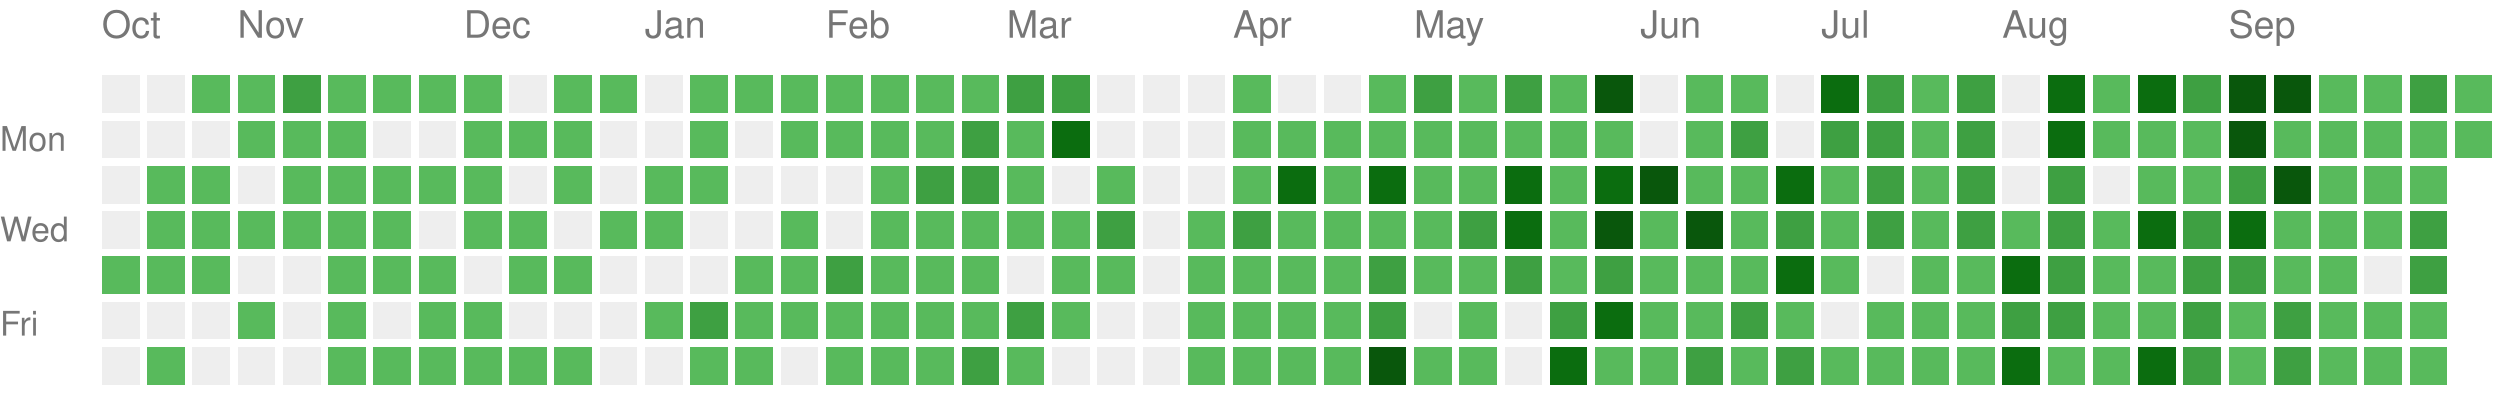
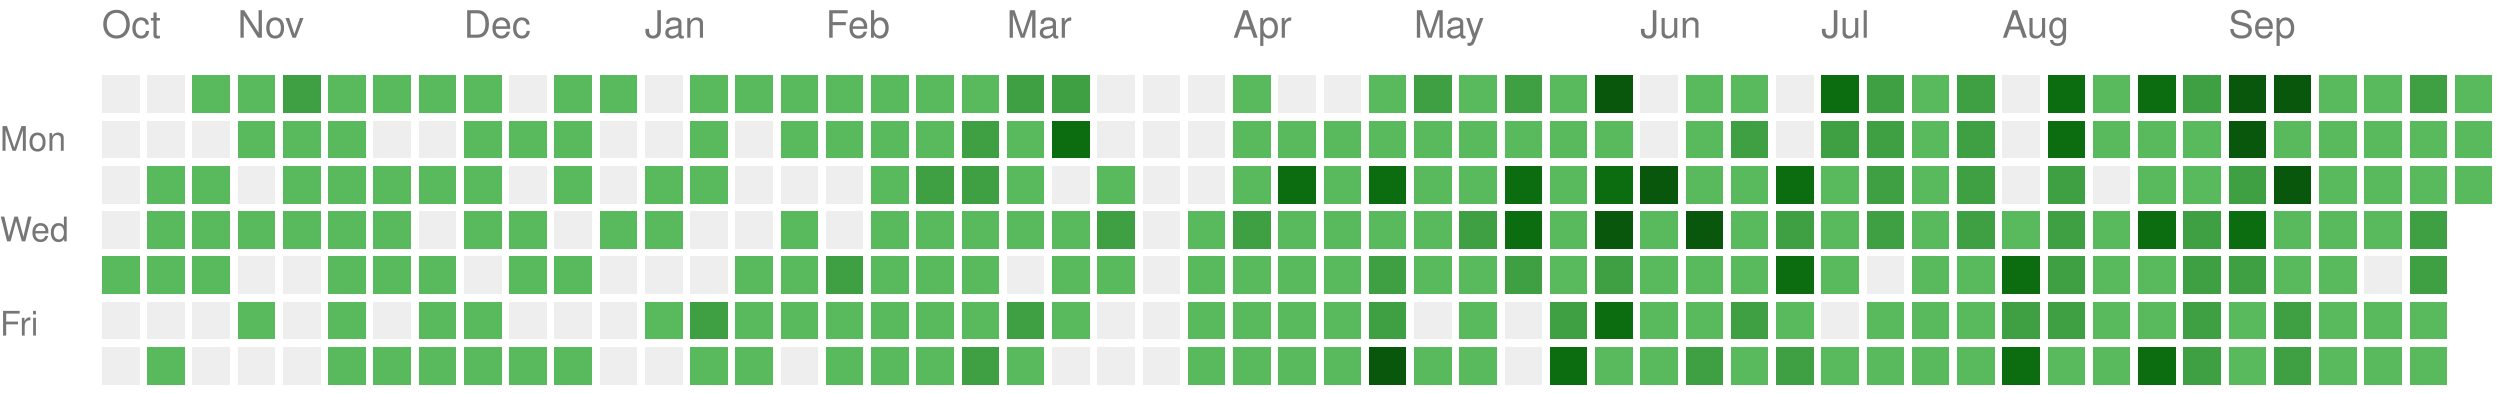
<svg xmlns="http://www.w3.org/2000/svg" version="1.1" width="663" height="104">
  <rect style="fill:#EEEEEE;shape-rendering:crispedges;" data-score="0" data-date="2025-10-12" x="27" y="20" width="10" height="10" />
  <rect style="fill:#EEEEEE;shape-rendering:crispedges;" data-score="0" data-date="2025-10-19" x="39" y="20" width="10" height="10" />
  <rect style="fill:#58ba5c;shape-rendering:crispedges;" data-score="1" data-date="2025-10-26" x="51" y="20" width="10" height="10" />
  <rect style="fill:#58ba5c;shape-rendering:crispedges;" data-score="1" data-date="2025-11-02" x="63" y="20" width="10" height="10" />
  <rect style="fill:#3ea042;shape-rendering:crispedges;" data-score="2" data-date="2025-11-09" x="75" y="20" width="10" height="10" />
  <rect style="fill:#58ba5c;shape-rendering:crispedges;" data-score="1" data-date="2025-11-16" x="87" y="20" width="10" height="10" />
  <rect style="fill:#58ba5c;shape-rendering:crispedges;" data-score="1" data-date="2025-11-23" x="99" y="20" width="10" height="10" />
  <rect style="fill:#58ba5c;shape-rendering:crispedges;" data-score="1" data-date="2025-11-30" x="111" y="20" width="10" height="10" />
  <rect style="fill:#58ba5c;shape-rendering:crispedges;" data-score="1" data-date="2025-12-07" x="123" y="20" width="10" height="10" />
  <rect style="fill:#EEEEEE;shape-rendering:crispedges;" data-score="0" data-date="2025-12-14" x="135" y="20" width="10" height="10" />
  <rect style="fill:#58ba5c;shape-rendering:crispedges;" data-score="1" data-date="2025-12-21" x="147" y="20" width="10" height="10" />
  <rect style="fill:#58ba5c;shape-rendering:crispedges;" data-score="1" data-date="2025-12-28" x="159" y="20" width="10" height="10" />
  <rect style="fill:#EEEEEE;shape-rendering:crispedges;" data-score="0" data-date="2026-01-04" x="171" y="20" width="10" height="10" />
  <rect style="fill:#58ba5c;shape-rendering:crispedges;" data-score="1" data-date="2026-01-11" x="183" y="20" width="10" height="10" />
  <rect style="fill:#58ba5c;shape-rendering:crispedges;" data-score="1" data-date="2026-01-18" x="195" y="20" width="10" height="10" />
  <rect style="fill:#58ba5c;shape-rendering:crispedges;" data-score="1" data-date="2026-01-25" x="207" y="20" width="10" height="10" />
  <rect style="fill:#58ba5c;shape-rendering:crispedges;" data-score="1" data-date="2026-02-01" x="219" y="20" width="10" height="10" />
  <rect style="fill:#58ba5c;shape-rendering:crispedges;" data-score="1" data-date="2026-02-08" x="231" y="20" width="10" height="10" />
  <rect style="fill:#58ba5c;shape-rendering:crispedges;" data-score="1" data-date="2026-02-15" x="243" y="20" width="10" height="10" />
  <rect style="fill:#58ba5c;shape-rendering:crispedges;" data-score="1" data-date="2026-02-22" x="255" y="20" width="10" height="10" />
  <rect style="fill:#3ea042;shape-rendering:crispedges;" data-score="2" data-date="2026-03-01" x="267" y="20" width="10" height="10" />
  <rect style="fill:#3ea042;shape-rendering:crispedges;" data-score="2" data-date="2026-03-08" x="279" y="20" width="10" height="10" />
  <rect style="fill:#EEEEEE;shape-rendering:crispedges;" data-score="0" data-date="2026-03-15" x="291" y="20" width="10" height="10" />
  <rect style="fill:#EEEEEE;shape-rendering:crispedges;" data-score="0" data-date="2026-03-22" x="303" y="20" width="10" height="10" />
  <rect style="fill:#EEEEEE;shape-rendering:crispedges;" data-score="0" data-date="2026-03-29" x="315" y="20" width="10" height="10" />
  <rect style="fill:#58ba5c;shape-rendering:crispedges;" data-score="1" data-date="2026-04-05" x="327" y="20" width="10" height="10" />
  <rect style="fill:#EEEEEE;shape-rendering:crispedges;" data-score="0" data-date="2026-04-12" x="339" y="20" width="10" height="10" />
  <rect style="fill:#EEEEEE;shape-rendering:crispedges;" data-score="0" data-date="2026-04-19" x="351" y="20" width="10" height="10" />
  <rect style="fill:#58ba5c;shape-rendering:crispedges;" data-score="1" data-date="2026-04-26" x="363" y="20" width="10" height="10" />
  <rect style="fill:#3ea042;shape-rendering:crispedges;" data-score="2" data-date="2026-05-03" x="375" y="20" width="10" height="10" />
  <rect style="fill:#58ba5c;shape-rendering:crispedges;" data-score="1" data-date="2026-05-10" x="387" y="20" width="10" height="10" />
  <rect style="fill:#3ea042;shape-rendering:crispedges;" data-score="2" data-date="2026-05-17" x="399" y="20" width="10" height="10" />
  <rect style="fill:#58ba5c;shape-rendering:crispedges;" data-score="1" data-date="2026-05-24" x="411" y="20" width="10" height="10" />
  <rect style="fill:#09570c;shape-rendering:crispedges;" data-score="4" data-date="2026-05-31" x="423" y="20" width="10" height="10" />
  <rect style="fill:#EEEEEE;shape-rendering:crispedges;" data-score="0" data-date="2026-06-07" x="435" y="20" width="10" height="10" />
  <rect style="fill:#58ba5c;shape-rendering:crispedges;" data-score="1" data-date="2026-06-14" x="447" y="20" width="10" height="10" />
  <rect style="fill:#58ba5c;shape-rendering:crispedges;" data-score="1" data-date="2026-06-21" x="459" y="20" width="10" height="10" />
  <rect style="fill:#EEEEEE;shape-rendering:crispedges;" data-score="0" data-date="2026-06-28" x="471" y="20" width="10" height="10" />
  <rect style="fill:#0b6d0f;shape-rendering:crispedges;" data-score="3" data-date="2026-07-05" x="483" y="20" width="10" height="10" />
  <rect style="fill:#3ea042;shape-rendering:crispedges;" data-score="2" data-date="2026-07-12" x="495" y="20" width="10" height="10" />
  <rect style="fill:#58ba5c;shape-rendering:crispedges;" data-score="1" data-date="2026-07-19" x="507" y="20" width="10" height="10" />
  <rect style="fill:#3ea042;shape-rendering:crispedges;" data-score="2" data-date="2026-07-26" x="519" y="20" width="10" height="10" />
  <rect style="fill:#EEEEEE;shape-rendering:crispedges;" data-score="0" data-date="2026-08-02" x="531" y="20" width="10" height="10" />
  <rect style="fill:#0b6d0f;shape-rendering:crispedges;" data-score="3" data-date="2026-08-09" x="543" y="20" width="10" height="10" />
  <rect style="fill:#58ba5c;shape-rendering:crispedges;" data-score="1" data-date="2026-08-16" x="555" y="20" width="10" height="10" />
  <rect style="fill:#0b6d0f;shape-rendering:crispedges;" data-score="3" data-date="2026-08-23" x="567" y="20" width="10" height="10" />
  <rect style="fill:#3ea042;shape-rendering:crispedges;" data-score="2" data-date="2026-08-30" x="579" y="20" width="10" height="10" />
  <rect style="fill:#09570c;shape-rendering:crispedges;" data-score="4" data-date="2026-09-06" x="591" y="20" width="10" height="10" />
  <rect style="fill:#09570c;shape-rendering:crispedges;" data-score="4" data-date="2026-09-13" x="603" y="20" width="10" height="10" />
  <rect style="fill:#58ba5c;shape-rendering:crispedges;" data-score="1" data-date="2026-09-20" x="615" y="20" width="10" height="10" />
  <rect style="fill:#58ba5c;shape-rendering:crispedges;" data-score="1" data-date="2026-09-27" x="627" y="20" width="10" height="10" />
  <rect style="fill:#3ea042;shape-rendering:crispedges;" data-score="2" data-date="2026-10-04" x="639" y="20" width="10" height="10" />
  <rect style="fill:#58ba5c;shape-rendering:crispedges;" data-score="1" data-date="2026-10-11" x="651" y="20" width="10" height="10" />
  <rect style="fill:#EEEEEE;shape-rendering:crispedges;" data-score="0" data-date="2025-10-13" x="27" y="32" width="10" height="10" />
  <rect style="fill:#EEEEEE;shape-rendering:crispedges;" data-score="0" data-date="2025-10-20" x="39" y="32" width="10" height="10" />
  <rect style="fill:#EEEEEE;shape-rendering:crispedges;" data-score="0" data-date="2025-10-27" x="51" y="32" width="10" height="10" />
  <rect style="fill:#58ba5c;shape-rendering:crispedges;" data-score="1" data-date="2025-11-03" x="63" y="32" width="10" height="10" />
  <rect style="fill:#58ba5c;shape-rendering:crispedges;" data-score="1" data-date="2025-11-10" x="75" y="32" width="10" height="10" />
  <rect style="fill:#58ba5c;shape-rendering:crispedges;" data-score="1" data-date="2025-11-17" x="87" y="32" width="10" height="10" />
  <rect style="fill:#EEEEEE;shape-rendering:crispedges;" data-score="0" data-date="2025-11-24" x="99" y="32" width="10" height="10" />
  <rect style="fill:#EEEEEE;shape-rendering:crispedges;" data-score="0" data-date="2025-12-01" x="111" y="32" width="10" height="10" />
  <rect style="fill:#58ba5c;shape-rendering:crispedges;" data-score="1" data-date="2025-12-08" x="123" y="32" width="10" height="10" />
  <rect style="fill:#58ba5c;shape-rendering:crispedges;" data-score="1" data-date="2025-12-15" x="135" y="32" width="10" height="10" />
  <rect style="fill:#58ba5c;shape-rendering:crispedges;" data-score="1" data-date="2025-12-22" x="147" y="32" width="10" height="10" />
  <rect style="fill:#EEEEEE;shape-rendering:crispedges;" data-score="0" data-date="2025-12-29" x="159" y="32" width="10" height="10" />
  <rect style="fill:#EEEEEE;shape-rendering:crispedges;" data-score="0" data-date="2026-01-05" x="171" y="32" width="10" height="10" />
  <rect style="fill:#58ba5c;shape-rendering:crispedges;" data-score="1" data-date="2026-01-12" x="183" y="32" width="10" height="10" />
  <rect style="fill:#EEEEEE;shape-rendering:crispedges;" data-score="0" data-date="2026-01-19" x="195" y="32" width="10" height="10" />
  <rect style="fill:#58ba5c;shape-rendering:crispedges;" data-score="1" data-date="2026-01-26" x="207" y="32" width="10" height="10" />
  <rect style="fill:#58ba5c;shape-rendering:crispedges;" data-score="1" data-date="2026-02-02" x="219" y="32" width="10" height="10" />
  <rect style="fill:#58ba5c;shape-rendering:crispedges;" data-score="1" data-date="2026-02-09" x="231" y="32" width="10" height="10" />
  <rect style="fill:#58ba5c;shape-rendering:crispedges;" data-score="1" data-date="2026-02-16" x="243" y="32" width="10" height="10" />
  <rect style="fill:#3ea042;shape-rendering:crispedges;" data-score="2" data-date="2026-02-23" x="255" y="32" width="10" height="10" />
  <rect style="fill:#58ba5c;shape-rendering:crispedges;" data-score="1" data-date="2026-03-02" x="267" y="32" width="10" height="10" />
  <rect style="fill:#0b6d0f;shape-rendering:crispedges;" data-score="3" data-date="2026-03-09" x="279" y="32" width="10" height="10" />
  <rect style="fill:#EEEEEE;shape-rendering:crispedges;" data-score="0" data-date="2026-03-16" x="291" y="32" width="10" height="10" />
  <rect style="fill:#EEEEEE;shape-rendering:crispedges;" data-score="0" data-date="2026-03-23" x="303" y="32" width="10" height="10" />
  <rect style="fill:#EEEEEE;shape-rendering:crispedges;" data-score="0" data-date="2026-03-30" x="315" y="32" width="10" height="10" />
  <rect style="fill:#58ba5c;shape-rendering:crispedges;" data-score="1" data-date="2026-04-06" x="327" y="32" width="10" height="10" />
  <rect style="fill:#58ba5c;shape-rendering:crispedges;" data-score="1" data-date="2026-04-13" x="339" y="32" width="10" height="10" />
  <rect style="fill:#58ba5c;shape-rendering:crispedges;" data-score="1" data-date="2026-04-20" x="351" y="32" width="10" height="10" />
  <rect style="fill:#58ba5c;shape-rendering:crispedges;" data-score="1" data-date="2026-04-27" x="363" y="32" width="10" height="10" />
  <rect style="fill:#58ba5c;shape-rendering:crispedges;" data-score="1" data-date="2026-05-04" x="375" y="32" width="10" height="10" />
  <rect style="fill:#58ba5c;shape-rendering:crispedges;" data-score="1" data-date="2026-05-11" x="387" y="32" width="10" height="10" />
  <rect style="fill:#58ba5c;shape-rendering:crispedges;" data-score="1" data-date="2026-05-18" x="399" y="32" width="10" height="10" />
  <rect style="fill:#58ba5c;shape-rendering:crispedges;" data-score="1" data-date="2026-05-25" x="411" y="32" width="10" height="10" />
  <rect style="fill:#58ba5c;shape-rendering:crispedges;" data-score="1" data-date="2026-06-01" x="423" y="32" width="10" height="10" />
  <rect style="fill:#EEEEEE;shape-rendering:crispedges;" data-score="0" data-date="2026-06-08" x="435" y="32" width="10" height="10" />
  <rect style="fill:#58ba5c;shape-rendering:crispedges;" data-score="1" data-date="2026-06-15" x="447" y="32" width="10" height="10" />
  <rect style="fill:#3ea042;shape-rendering:crispedges;" data-score="2" data-date="2026-06-22" x="459" y="32" width="10" height="10" />
  <rect style="fill:#EEEEEE;shape-rendering:crispedges;" data-score="0" data-date="2026-06-29" x="471" y="32" width="10" height="10" />
  <rect style="fill:#3ea042;shape-rendering:crispedges;" data-score="2" data-date="2026-07-06" x="483" y="32" width="10" height="10" />
  <rect style="fill:#3ea042;shape-rendering:crispedges;" data-score="2" data-date="2026-07-13" x="495" y="32" width="10" height="10" />
  <rect style="fill:#58ba5c;shape-rendering:crispedges;" data-score="1" data-date="2026-07-20" x="507" y="32" width="10" height="10" />
  <rect style="fill:#3ea042;shape-rendering:crispedges;" data-score="2" data-date="2026-07-27" x="519" y="32" width="10" height="10" />
  <rect style="fill:#EEEEEE;shape-rendering:crispedges;" data-score="0" data-date="2026-08-03" x="531" y="32" width="10" height="10" />
  <rect style="fill:#0b6d0f;shape-rendering:crispedges;" data-score="3" data-date="2026-08-10" x="543" y="32" width="10" height="10" />
  <rect style="fill:#58ba5c;shape-rendering:crispedges;" data-score="1" data-date="2026-08-17" x="555" y="32" width="10" height="10" />
  <rect style="fill:#58ba5c;shape-rendering:crispedges;" data-score="1" data-date="2026-08-24" x="567" y="32" width="10" height="10" />
  <rect style="fill:#58ba5c;shape-rendering:crispedges;" data-score="1" data-date="2026-08-31" x="579" y="32" width="10" height="10" />
  <rect style="fill:#09570c;shape-rendering:crispedges;" data-score="4" data-date="2026-09-07" x="591" y="32" width="10" height="10" />
  <rect style="fill:#58ba5c;shape-rendering:crispedges;" data-score="1" data-date="2026-09-14" x="603" y="32" width="10" height="10" />
  <rect style="fill:#58ba5c;shape-rendering:crispedges;" data-score="1" data-date="2026-09-21" x="615" y="32" width="10" height="10" />
  <rect style="fill:#58ba5c;shape-rendering:crispedges;" data-score="1" data-date="2026-09-28" x="627" y="32" width="10" height="10" />
  <rect style="fill:#58ba5c;shape-rendering:crispedges;" data-score="1" data-date="2026-10-05" x="639" y="32" width="10" height="10" />
  <rect style="fill:#58ba5c;shape-rendering:crispedges;" data-score="1" data-date="2026-10-12" x="651" y="32" width="10" height="10" />
  <rect style="fill:#EEEEEE;shape-rendering:crispedges;" data-score="0" data-date="2025-10-14" x="27" y="44" width="10" height="10" />
  <rect style="fill:#58ba5c;shape-rendering:crispedges;" data-score="1" data-date="2025-10-21" x="39" y="44" width="10" height="10" />
  <rect style="fill:#58ba5c;shape-rendering:crispedges;" data-score="1" data-date="2025-10-28" x="51" y="44" width="10" height="10" />
  <rect style="fill:#EEEEEE;shape-rendering:crispedges;" data-score="0" data-date="2025-11-04" x="63" y="44" width="10" height="10" />
  <rect style="fill:#58ba5c;shape-rendering:crispedges;" data-score="1" data-date="2025-11-11" x="75" y="44" width="10" height="10" />
  <rect style="fill:#58ba5c;shape-rendering:crispedges;" data-score="1" data-date="2025-11-18" x="87" y="44" width="10" height="10" />
  <rect style="fill:#58ba5c;shape-rendering:crispedges;" data-score="1" data-date="2025-11-25" x="99" y="44" width="10" height="10" />
  <rect style="fill:#58ba5c;shape-rendering:crispedges;" data-score="1" data-date="2025-12-02" x="111" y="44" width="10" height="10" />
  <rect style="fill:#58ba5c;shape-rendering:crispedges;" data-score="1" data-date="2025-12-09" x="123" y="44" width="10" height="10" />
  <rect style="fill:#EEEEEE;shape-rendering:crispedges;" data-score="0" data-date="2025-12-16" x="135" y="44" width="10" height="10" />
  <rect style="fill:#58ba5c;shape-rendering:crispedges;" data-score="1" data-date="2025-12-23" x="147" y="44" width="10" height="10" />
  <rect style="fill:#EEEEEE;shape-rendering:crispedges;" data-score="0" data-date="2025-12-30" x="159" y="44" width="10" height="10" />
  <rect style="fill:#58ba5c;shape-rendering:crispedges;" data-score="1" data-date="2026-01-06" x="171" y="44" width="10" height="10" />
  <rect style="fill:#58ba5c;shape-rendering:crispedges;" data-score="1" data-date="2026-01-13" x="183" y="44" width="10" height="10" />
  <rect style="fill:#EEEEEE;shape-rendering:crispedges;" data-score="0" data-date="2026-01-20" x="195" y="44" width="10" height="10" />
  <rect style="fill:#EEEEEE;shape-rendering:crispedges;" data-score="0" data-date="2026-01-27" x="207" y="44" width="10" height="10" />
  <rect style="fill:#EEEEEE;shape-rendering:crispedges;" data-score="0" data-date="2026-02-03" x="219" y="44" width="10" height="10" />
  <rect style="fill:#58ba5c;shape-rendering:crispedges;" data-score="1" data-date="2026-02-10" x="231" y="44" width="10" height="10" />
  <rect style="fill:#3ea042;shape-rendering:crispedges;" data-score="2" data-date="2026-02-17" x="243" y="44" width="10" height="10" />
  <rect style="fill:#3ea042;shape-rendering:crispedges;" data-score="2" data-date="2026-02-24" x="255" y="44" width="10" height="10" />
  <rect style="fill:#58ba5c;shape-rendering:crispedges;" data-score="1" data-date="2026-03-03" x="267" y="44" width="10" height="10" />
  <rect style="fill:#EEEEEE;shape-rendering:crispedges;" data-score="0" data-date="2026-03-10" x="279" y="44" width="10" height="10" />
  <rect style="fill:#58ba5c;shape-rendering:crispedges;" data-score="1" data-date="2026-03-17" x="291" y="44" width="10" height="10" />
  <rect style="fill:#EEEEEE;shape-rendering:crispedges;" data-score="0" data-date="2026-03-24" x="303" y="44" width="10" height="10" />
  <rect style="fill:#EEEEEE;shape-rendering:crispedges;" data-score="0" data-date="2026-03-31" x="315" y="44" width="10" height="10" />
  <rect style="fill:#58ba5c;shape-rendering:crispedges;" data-score="1" data-date="2026-04-07" x="327" y="44" width="10" height="10" />
  <rect style="fill:#0b6d0f;shape-rendering:crispedges;" data-score="3" data-date="2026-04-14" x="339" y="44" width="10" height="10" />
  <rect style="fill:#58ba5c;shape-rendering:crispedges;" data-score="1" data-date="2026-04-21" x="351" y="44" width="10" height="10" />
  <rect style="fill:#0b6d0f;shape-rendering:crispedges;" data-score="3" data-date="2026-04-28" x="363" y="44" width="10" height="10" />
  <rect style="fill:#58ba5c;shape-rendering:crispedges;" data-score="1" data-date="2026-05-05" x="375" y="44" width="10" height="10" />
  <rect style="fill:#58ba5c;shape-rendering:crispedges;" data-score="1" data-date="2026-05-12" x="387" y="44" width="10" height="10" />
  <rect style="fill:#0b6d0f;shape-rendering:crispedges;" data-score="3" data-date="2026-05-19" x="399" y="44" width="10" height="10" />
  <rect style="fill:#58ba5c;shape-rendering:crispedges;" data-score="1" data-date="2026-05-26" x="411" y="44" width="10" height="10" />
  <rect style="fill:#0b6d0f;shape-rendering:crispedges;" data-score="3" data-date="2026-06-02" x="423" y="44" width="10" height="10" />
  <rect style="fill:#09570c;shape-rendering:crispedges;" data-score="4" data-date="2026-06-09" x="435" y="44" width="10" height="10" />
  <rect style="fill:#58ba5c;shape-rendering:crispedges;" data-score="1" data-date="2026-06-16" x="447" y="44" width="10" height="10" />
  <rect style="fill:#58ba5c;shape-rendering:crispedges;" data-score="1" data-date="2026-06-23" x="459" y="44" width="10" height="10" />
  <rect style="fill:#0b6d0f;shape-rendering:crispedges;" data-score="3" data-date="2026-06-30" x="471" y="44" width="10" height="10" />
  <rect style="fill:#58ba5c;shape-rendering:crispedges;" data-score="1" data-date="2026-07-07" x="483" y="44" width="10" height="10" />
  <rect style="fill:#3ea042;shape-rendering:crispedges;" data-score="2" data-date="2026-07-14" x="495" y="44" width="10" height="10" />
  <rect style="fill:#58ba5c;shape-rendering:crispedges;" data-score="1" data-date="2026-07-21" x="507" y="44" width="10" height="10" />
  <rect style="fill:#3ea042;shape-rendering:crispedges;" data-score="2" data-date="2026-07-28" x="519" y="44" width="10" height="10" />
  <rect style="fill:#EEEEEE;shape-rendering:crispedges;" data-score="0" data-date="2026-08-04" x="531" y="44" width="10" height="10" />
  <rect style="fill:#3ea042;shape-rendering:crispedges;" data-score="2" data-date="2026-08-11" x="543" y="44" width="10" height="10" />
  <rect style="fill:#EEEEEE;shape-rendering:crispedges;" data-score="0" data-date="2026-08-18" x="555" y="44" width="10" height="10" />
  <rect style="fill:#58ba5c;shape-rendering:crispedges;" data-score="1" data-date="2026-08-25" x="567" y="44" width="10" height="10" />
  <rect style="fill:#58ba5c;shape-rendering:crispedges;" data-score="1" data-date="2026-09-01" x="579" y="44" width="10" height="10" />
  <rect style="fill:#3ea042;shape-rendering:crispedges;" data-score="2" data-date="2026-09-08" x="591" y="44" width="10" height="10" />
  <rect style="fill:#09570c;shape-rendering:crispedges;" data-score="4" data-date="2026-09-15" x="603" y="44" width="10" height="10" />
  <rect style="fill:#58ba5c;shape-rendering:crispedges;" data-score="1" data-date="2026-09-22" x="615" y="44" width="10" height="10" />
  <rect style="fill:#58ba5c;shape-rendering:crispedges;" data-score="1" data-date="2026-09-29" x="627" y="44" width="10" height="10" />
  <rect style="fill:#58ba5c;shape-rendering:crispedges;" data-score="1" data-date="2026-10-06" x="639" y="44" width="10" height="10" />
+   <rect style="fill:#58ba5c;shape-rendering:crispedges;" data-score="1" data-date="2026-10-13" x="651" y="44" width="10" height="10" />
  <rect style="fill:#EEEEEE;shape-rendering:crispedges;" data-score="0" data-date="2025-10-15" x="27" y="56" width="10" height="10" />
  <rect style="fill:#58ba5c;shape-rendering:crispedges;" data-score="1" data-date="2025-10-22" x="39" y="56" width="10" height="10" />
  <rect style="fill:#58ba5c;shape-rendering:crispedges;" data-score="1" data-date="2025-10-29" x="51" y="56" width="10" height="10" />
  <rect style="fill:#58ba5c;shape-rendering:crispedges;" data-score="1" data-date="2025-11-05" x="63" y="56" width="10" height="10" />
  <rect style="fill:#58ba5c;shape-rendering:crispedges;" data-score="1" data-date="2025-11-12" x="75" y="56" width="10" height="10" />
  <rect style="fill:#58ba5c;shape-rendering:crispedges;" data-score="1" data-date="2025-11-19" x="87" y="56" width="10" height="10" />
  <rect style="fill:#58ba5c;shape-rendering:crispedges;" data-score="1" data-date="2025-11-26" x="99" y="56" width="10" height="10" />
  <rect style="fill:#EEEEEE;shape-rendering:crispedges;" data-score="0" data-date="2025-12-03" x="111" y="56" width="10" height="10" />
  <rect style="fill:#58ba5c;shape-rendering:crispedges;" data-score="1" data-date="2025-12-10" x="123" y="56" width="10" height="10" />
  <rect style="fill:#58ba5c;shape-rendering:crispedges;" data-score="1" data-date="2025-12-17" x="135" y="56" width="10" height="10" />
  <rect style="fill:#EEEEEE;shape-rendering:crispedges;" data-score="0" data-date="2025-12-24" x="147" y="56" width="10" height="10" />
  <rect style="fill:#58ba5c;shape-rendering:crispedges;" data-score="1" data-date="2025-12-31" x="159" y="56" width="10" height="10" />
  <rect style="fill:#58ba5c;shape-rendering:crispedges;" data-score="1" data-date="2026-01-07" x="171" y="56" width="10" height="10" />
  <rect style="fill:#EEEEEE;shape-rendering:crispedges;" data-score="0" data-date="2026-01-14" x="183" y="56" width="10" height="10" />
  <rect style="fill:#EEEEEE;shape-rendering:crispedges;" data-score="0" data-date="2026-01-21" x="195" y="56" width="10" height="10" />
  <rect style="fill:#58ba5c;shape-rendering:crispedges;" data-score="1" data-date="2026-01-28" x="207" y="56" width="10" height="10" />
  <rect style="fill:#EEEEEE;shape-rendering:crispedges;" data-score="0" data-date="2026-02-04" x="219" y="56" width="10" height="10" />
  <rect style="fill:#58ba5c;shape-rendering:crispedges;" data-score="1" data-date="2026-02-11" x="231" y="56" width="10" height="10" />
  <rect style="fill:#58ba5c;shape-rendering:crispedges;" data-score="1" data-date="2026-02-18" x="243" y="56" width="10" height="10" />
  <rect style="fill:#58ba5c;shape-rendering:crispedges;" data-score="1" data-date="2026-02-25" x="255" y="56" width="10" height="10" />
  <rect style="fill:#58ba5c;shape-rendering:crispedges;" data-score="1" data-date="2026-03-04" x="267" y="56" width="10" height="10" />
  <rect style="fill:#58ba5c;shape-rendering:crispedges;" data-score="1" data-date="2026-03-11" x="279" y="56" width="10" height="10" />
  <rect style="fill:#3ea042;shape-rendering:crispedges;" data-score="2" data-date="2026-03-18" x="291" y="56" width="10" height="10" />
  <rect style="fill:#EEEEEE;shape-rendering:crispedges;" data-score="0" data-date="2026-03-25" x="303" y="56" width="10" height="10" />
  <rect style="fill:#58ba5c;shape-rendering:crispedges;" data-score="1" data-date="2026-04-01" x="315" y="56" width="10" height="10" />
  <rect style="fill:#3ea042;shape-rendering:crispedges;" data-score="2" data-date="2026-04-08" x="327" y="56" width="10" height="10" />
  <rect style="fill:#58ba5c;shape-rendering:crispedges;" data-score="1" data-date="2026-04-15" x="339" y="56" width="10" height="10" />
  <rect style="fill:#58ba5c;shape-rendering:crispedges;" data-score="1" data-date="2026-04-22" x="351" y="56" width="10" height="10" />
  <rect style="fill:#58ba5c;shape-rendering:crispedges;" data-score="1" data-date="2026-04-29" x="363" y="56" width="10" height="10" />
  <rect style="fill:#58ba5c;shape-rendering:crispedges;" data-score="1" data-date="2026-05-06" x="375" y="56" width="10" height="10" />
  <rect style="fill:#3ea042;shape-rendering:crispedges;" data-score="2" data-date="2026-05-13" x="387" y="56" width="10" height="10" />
  <rect style="fill:#0b6d0f;shape-rendering:crispedges;" data-score="3" data-date="2026-05-20" x="399" y="56" width="10" height="10" />
  <rect style="fill:#58ba5c;shape-rendering:crispedges;" data-score="1" data-date="2026-05-27" x="411" y="56" width="10" height="10" />
  <rect style="fill:#09570c;shape-rendering:crispedges;" data-score="4" data-date="2026-06-03" x="423" y="56" width="10" height="10" />
  <rect style="fill:#58ba5c;shape-rendering:crispedges;" data-score="1" data-date="2026-06-10" x="435" y="56" width="10" height="10" />
  <rect style="fill:#09570c;shape-rendering:crispedges;" data-score="4" data-date="2026-06-17" x="447" y="56" width="10" height="10" />
  <rect style="fill:#58ba5c;shape-rendering:crispedges;" data-score="1" data-date="2026-06-24" x="459" y="56" width="10" height="10" />
  <rect style="fill:#3ea042;shape-rendering:crispedges;" data-score="2" data-date="2026-07-01" x="471" y="56" width="10" height="10" />
  <rect style="fill:#58ba5c;shape-rendering:crispedges;" data-score="1" data-date="2026-07-08" x="483" y="56" width="10" height="10" />
  <rect style="fill:#3ea042;shape-rendering:crispedges;" data-score="2" data-date="2026-07-15" x="495" y="56" width="10" height="10" />
  <rect style="fill:#58ba5c;shape-rendering:crispedges;" data-score="1" data-date="2026-07-22" x="507" y="56" width="10" height="10" />
  <rect style="fill:#3ea042;shape-rendering:crispedges;" data-score="2" data-date="2026-07-29" x="519" y="56" width="10" height="10" />
  <rect style="fill:#58ba5c;shape-rendering:crispedges;" data-score="1" data-date="2026-08-05" x="531" y="56" width="10" height="10" />
  <rect style="fill:#3ea042;shape-rendering:crispedges;" data-score="2" data-date="2026-08-12" x="543" y="56" width="10" height="10" />
  <rect style="fill:#58ba5c;shape-rendering:crispedges;" data-score="1" data-date="2026-08-19" x="555" y="56" width="10" height="10" />
  <rect style="fill:#0b6d0f;shape-rendering:crispedges;" data-score="3" data-date="2026-08-26" x="567" y="56" width="10" height="10" />
  <rect style="fill:#3ea042;shape-rendering:crispedges;" data-score="2" data-date="2026-09-02" x="579" y="56" width="10" height="10" />
  <rect style="fill:#0b6d0f;shape-rendering:crispedges;" data-score="3" data-date="2026-09-09" x="591" y="56" width="10" height="10" />
  <rect style="fill:#58ba5c;shape-rendering:crispedges;" data-score="1" data-date="2026-09-16" x="603" y="56" width="10" height="10" />
  <rect style="fill:#58ba5c;shape-rendering:crispedges;" data-score="1" data-date="2026-09-23" x="615" y="56" width="10" height="10" />
  <rect style="fill:#58ba5c;shape-rendering:crispedges;" data-score="1" data-date="2026-09-30" x="627" y="56" width="10" height="10" />
  <rect style="fill:#3ea042;shape-rendering:crispedges;" data-score="2" data-date="2026-10-07" x="639" y="56" width="10" height="10" />
  <rect style="fill:#58ba5c;shape-rendering:crispedges;" data-score="1" data-date="2025-10-16" x="27" y="68" width="10" height="10" />
  <rect style="fill:#58ba5c;shape-rendering:crispedges;" data-score="1" data-date="2025-10-23" x="39" y="68" width="10" height="10" />
  <rect style="fill:#58ba5c;shape-rendering:crispedges;" data-score="1" data-date="2025-10-30" x="51" y="68" width="10" height="10" />
  <rect style="fill:#EEEEEE;shape-rendering:crispedges;" data-score="0" data-date="2025-11-06" x="63" y="68" width="10" height="10" />
  <rect style="fill:#EEEEEE;shape-rendering:crispedges;" data-score="0" data-date="2025-11-13" x="75" y="68" width="10" height="10" />
  <rect style="fill:#58ba5c;shape-rendering:crispedges;" data-score="1" data-date="2025-11-20" x="87" y="68" width="10" height="10" />
  <rect style="fill:#58ba5c;shape-rendering:crispedges;" data-score="1" data-date="2025-11-27" x="99" y="68" width="10" height="10" />
  <rect style="fill:#58ba5c;shape-rendering:crispedges;" data-score="1" data-date="2025-12-04" x="111" y="68" width="10" height="10" />
  <rect style="fill:#EEEEEE;shape-rendering:crispedges;" data-score="0" data-date="2025-12-11" x="123" y="68" width="10" height="10" />
  <rect style="fill:#58ba5c;shape-rendering:crispedges;" data-score="1" data-date="2025-12-18" x="135" y="68" width="10" height="10" />
  <rect style="fill:#58ba5c;shape-rendering:crispedges;" data-score="1" data-date="2025-12-25" x="147" y="68" width="10" height="10" />
  <rect style="fill:#EEEEEE;shape-rendering:crispedges;" data-score="0" data-date="2026-01-01" x="159" y="68" width="10" height="10" />
  <rect style="fill:#EEEEEE;shape-rendering:crispedges;" data-score="0" data-date="2026-01-08" x="171" y="68" width="10" height="10" />
  <rect style="fill:#EEEEEE;shape-rendering:crispedges;" data-score="0" data-date="2026-01-15" x="183" y="68" width="10" height="10" />
  <rect style="fill:#58ba5c;shape-rendering:crispedges;" data-score="1" data-date="2026-01-22" x="195" y="68" width="10" height="10" />
  <rect style="fill:#58ba5c;shape-rendering:crispedges;" data-score="1" data-date="2026-01-29" x="207" y="68" width="10" height="10" />
  <rect style="fill:#3ea042;shape-rendering:crispedges;" data-score="2" data-date="2026-02-05" x="219" y="68" width="10" height="10" />
  <rect style="fill:#58ba5c;shape-rendering:crispedges;" data-score="1" data-date="2026-02-12" x="231" y="68" width="10" height="10" />
  <rect style="fill:#58ba5c;shape-rendering:crispedges;" data-score="1" data-date="2026-02-19" x="243" y="68" width="10" height="10" />
  <rect style="fill:#58ba5c;shape-rendering:crispedges;" data-score="1" data-date="2026-02-26" x="255" y="68" width="10" height="10" />
  <rect style="fill:#EEEEEE;shape-rendering:crispedges;" data-score="0" data-date="2026-03-05" x="267" y="68" width="10" height="10" />
  <rect style="fill:#58ba5c;shape-rendering:crispedges;" data-score="1" data-date="2026-03-12" x="279" y="68" width="10" height="10" />
  <rect style="fill:#58ba5c;shape-rendering:crispedges;" data-score="1" data-date="2026-03-19" x="291" y="68" width="10" height="10" />
  <rect style="fill:#EEEEEE;shape-rendering:crispedges;" data-score="0" data-date="2026-03-26" x="303" y="68" width="10" height="10" />
  <rect style="fill:#58ba5c;shape-rendering:crispedges;" data-score="1" data-date="2026-04-02" x="315" y="68" width="10" height="10" />
  <rect style="fill:#58ba5c;shape-rendering:crispedges;" data-score="1" data-date="2026-04-09" x="327" y="68" width="10" height="10" />
  <rect style="fill:#58ba5c;shape-rendering:crispedges;" data-score="1" data-date="2026-04-16" x="339" y="68" width="10" height="10" />
  <rect style="fill:#58ba5c;shape-rendering:crispedges;" data-score="1" data-date="2026-04-23" x="351" y="68" width="10" height="10" />
  <rect style="fill:#3ea042;shape-rendering:crispedges;" data-score="2" data-date="2026-04-30" x="363" y="68" width="10" height="10" />
  <rect style="fill:#58ba5c;shape-rendering:crispedges;" data-score="1" data-date="2026-05-07" x="375" y="68" width="10" height="10" />
  <rect style="fill:#58ba5c;shape-rendering:crispedges;" data-score="1" data-date="2026-05-14" x="387" y="68" width="10" height="10" />
  <rect style="fill:#3ea042;shape-rendering:crispedges;" data-score="2" data-date="2026-05-21" x="399" y="68" width="10" height="10" />
  <rect style="fill:#58ba5c;shape-rendering:crispedges;" data-score="1" data-date="2026-05-28" x="411" y="68" width="10" height="10" />
  <rect style="fill:#3ea042;shape-rendering:crispedges;" data-score="2" data-date="2026-06-04" x="423" y="68" width="10" height="10" />
  <rect style="fill:#58ba5c;shape-rendering:crispedges;" data-score="1" data-date="2026-06-11" x="435" y="68" width="10" height="10" />
  <rect style="fill:#58ba5c;shape-rendering:crispedges;" data-score="1" data-date="2026-06-18" x="447" y="68" width="10" height="10" />
  <rect style="fill:#58ba5c;shape-rendering:crispedges;" data-score="1" data-date="2026-06-25" x="459" y="68" width="10" height="10" />
  <rect style="fill:#0b6d0f;shape-rendering:crispedges;" data-score="3" data-date="2026-07-02" x="471" y="68" width="10" height="10" />
  <rect style="fill:#58ba5c;shape-rendering:crispedges;" data-score="1" data-date="2026-07-09" x="483" y="68" width="10" height="10" />
  <rect style="fill:#EEEEEE;shape-rendering:crispedges;" data-score="0" data-date="2026-07-16" x="495" y="68" width="10" height="10" />
  <rect style="fill:#58ba5c;shape-rendering:crispedges;" data-score="1" data-date="2026-07-23" x="507" y="68" width="10" height="10" />
  <rect style="fill:#58ba5c;shape-rendering:crispedges;" data-score="1" data-date="2026-07-30" x="519" y="68" width="10" height="10" />
  <rect style="fill:#0b6d0f;shape-rendering:crispedges;" data-score="3" data-date="2026-08-06" x="531" y="68" width="10" height="10" />
  <rect style="fill:#3ea042;shape-rendering:crispedges;" data-score="2" data-date="2026-08-13" x="543" y="68" width="10" height="10" />
  <rect style="fill:#58ba5c;shape-rendering:crispedges;" data-score="1" data-date="2026-08-20" x="555" y="68" width="10" height="10" />
  <rect style="fill:#58ba5c;shape-rendering:crispedges;" data-score="1" data-date="2026-08-27" x="567" y="68" width="10" height="10" />
  <rect style="fill:#3ea042;shape-rendering:crispedges;" data-score="2" data-date="2026-09-03" x="579" y="68" width="10" height="10" />
  <rect style="fill:#3ea042;shape-rendering:crispedges;" data-score="2" data-date="2026-09-10" x="591" y="68" width="10" height="10" />
  <rect style="fill:#58ba5c;shape-rendering:crispedges;" data-score="1" data-date="2026-09-17" x="603" y="68" width="10" height="10" />
  <rect style="fill:#58ba5c;shape-rendering:crispedges;" data-score="1" data-date="2026-09-24" x="615" y="68" width="10" height="10" />
  <rect style="fill:#EEEEEE;shape-rendering:crispedges;" data-score="0" data-date="2026-10-01" x="627" y="68" width="10" height="10" />
  <rect style="fill:#3ea042;shape-rendering:crispedges;" data-score="2" data-date="2026-10-08" x="639" y="68" width="10" height="10" />
  <rect style="fill:#EEEEEE;shape-rendering:crispedges;" data-score="0" data-date="2025-10-17" x="27" y="80" width="10" height="10" />
  <rect style="fill:#EEEEEE;shape-rendering:crispedges;" data-score="0" data-date="2025-10-24" x="39" y="80" width="10" height="10" />
  <rect style="fill:#EEEEEE;shape-rendering:crispedges;" data-score="0" data-date="2025-10-31" x="51" y="80" width="10" height="10" />
  <rect style="fill:#58ba5c;shape-rendering:crispedges;" data-score="1" data-date="2025-11-07" x="63" y="80" width="10" height="10" />
  <rect style="fill:#EEEEEE;shape-rendering:crispedges;" data-score="0" data-date="2025-11-14" x="75" y="80" width="10" height="10" />
  <rect style="fill:#58ba5c;shape-rendering:crispedges;" data-score="1" data-date="2025-11-21" x="87" y="80" width="10" height="10" />
  <rect style="fill:#EEEEEE;shape-rendering:crispedges;" data-score="0" data-date="2025-11-28" x="99" y="80" width="10" height="10" />
  <rect style="fill:#58ba5c;shape-rendering:crispedges;" data-score="1" data-date="2025-12-05" x="111" y="80" width="10" height="10" />
  <rect style="fill:#58ba5c;shape-rendering:crispedges;" data-score="1" data-date="2025-12-12" x="123" y="80" width="10" height="10" />
  <rect style="fill:#EEEEEE;shape-rendering:crispedges;" data-score="0" data-date="2025-12-19" x="135" y="80" width="10" height="10" />
  <rect style="fill:#EEEEEE;shape-rendering:crispedges;" data-score="0" data-date="2025-12-26" x="147" y="80" width="10" height="10" />
  <rect style="fill:#EEEEEE;shape-rendering:crispedges;" data-score="0" data-date="2026-01-02" x="159" y="80" width="10" height="10" />
  <rect style="fill:#58ba5c;shape-rendering:crispedges;" data-score="1" data-date="2026-01-09" x="171" y="80" width="10" height="10" />
  <rect style="fill:#3ea042;shape-rendering:crispedges;" data-score="2" data-date="2026-01-16" x="183" y="80" width="10" height="10" />
  <rect style="fill:#58ba5c;shape-rendering:crispedges;" data-score="1" data-date="2026-01-23" x="195" y="80" width="10" height="10" />
  <rect style="fill:#58ba5c;shape-rendering:crispedges;" data-score="1" data-date="2026-01-30" x="207" y="80" width="10" height="10" />
  <rect style="fill:#58ba5c;shape-rendering:crispedges;" data-score="1" data-date="2026-02-06" x="219" y="80" width="10" height="10" />
  <rect style="fill:#58ba5c;shape-rendering:crispedges;" data-score="1" data-date="2026-02-13" x="231" y="80" width="10" height="10" />
  <rect style="fill:#58ba5c;shape-rendering:crispedges;" data-score="1" data-date="2026-02-20" x="243" y="80" width="10" height="10" />
  <rect style="fill:#58ba5c;shape-rendering:crispedges;" data-score="1" data-date="2026-02-27" x="255" y="80" width="10" height="10" />
  <rect style="fill:#3ea042;shape-rendering:crispedges;" data-score="2" data-date="2026-03-06" x="267" y="80" width="10" height="10" />
  <rect style="fill:#58ba5c;shape-rendering:crispedges;" data-score="1" data-date="2026-03-13" x="279" y="80" width="10" height="10" />
  <rect style="fill:#EEEEEE;shape-rendering:crispedges;" data-score="0" data-date="2026-03-20" x="291" y="80" width="10" height="10" />
  <rect style="fill:#EEEEEE;shape-rendering:crispedges;" data-score="0" data-date="2026-03-27" x="303" y="80" width="10" height="10" />
  <rect style="fill:#58ba5c;shape-rendering:crispedges;" data-score="1" data-date="2026-04-03" x="315" y="80" width="10" height="10" />
  <rect style="fill:#58ba5c;shape-rendering:crispedges;" data-score="1" data-date="2026-04-10" x="327" y="80" width="10" height="10" />
  <rect style="fill:#58ba5c;shape-rendering:crispedges;" data-score="1" data-date="2026-04-17" x="339" y="80" width="10" height="10" />
  <rect style="fill:#58ba5c;shape-rendering:crispedges;" data-score="1" data-date="2026-04-24" x="351" y="80" width="10" height="10" />
  <rect style="fill:#3ea042;shape-rendering:crispedges;" data-score="2" data-date="2026-05-01" x="363" y="80" width="10" height="10" />
  <rect style="fill:#EEEEEE;shape-rendering:crispedges;" data-score="0" data-date="2026-05-08" x="375" y="80" width="10" height="10" />
  <rect style="fill:#58ba5c;shape-rendering:crispedges;" data-score="1" data-date="2026-05-15" x="387" y="80" width="10" height="10" />
  <rect style="fill:#EEEEEE;shape-rendering:crispedges;" data-score="0" data-date="2026-05-22" x="399" y="80" width="10" height="10" />
  <rect style="fill:#3ea042;shape-rendering:crispedges;" data-score="2" data-date="2026-05-29" x="411" y="80" width="10" height="10" />
  <rect style="fill:#0b6d0f;shape-rendering:crispedges;" data-score="3" data-date="2026-06-05" x="423" y="80" width="10" height="10" />
  <rect style="fill:#58ba5c;shape-rendering:crispedges;" data-score="1" data-date="2026-06-12" x="435" y="80" width="10" height="10" />
  <rect style="fill:#58ba5c;shape-rendering:crispedges;" data-score="1" data-date="2026-06-19" x="447" y="80" width="10" height="10" />
  <rect style="fill:#3ea042;shape-rendering:crispedges;" data-score="2" data-date="2026-06-26" x="459" y="80" width="10" height="10" />
  <rect style="fill:#58ba5c;shape-rendering:crispedges;" data-score="1" data-date="2026-07-03" x="471" y="80" width="10" height="10" />
  <rect style="fill:#EEEEEE;shape-rendering:crispedges;" data-score="0" data-date="2026-07-10" x="483" y="80" width="10" height="10" />
  <rect style="fill:#58ba5c;shape-rendering:crispedges;" data-score="1" data-date="2026-07-17" x="495" y="80" width="10" height="10" />
  <rect style="fill:#58ba5c;shape-rendering:crispedges;" data-score="1" data-date="2026-07-24" x="507" y="80" width="10" height="10" />
  <rect style="fill:#58ba5c;shape-rendering:crispedges;" data-score="1" data-date="2026-07-31" x="519" y="80" width="10" height="10" />
  <rect style="fill:#3ea042;shape-rendering:crispedges;" data-score="2" data-date="2026-08-07" x="531" y="80" width="10" height="10" />
  <rect style="fill:#3ea042;shape-rendering:crispedges;" data-score="2" data-date="2026-08-14" x="543" y="80" width="10" height="10" />
  <rect style="fill:#58ba5c;shape-rendering:crispedges;" data-score="1" data-date="2026-08-21" x="555" y="80" width="10" height="10" />
  <rect style="fill:#58ba5c;shape-rendering:crispedges;" data-score="1" data-date="2026-08-28" x="567" y="80" width="10" height="10" />
  <rect style="fill:#3ea042;shape-rendering:crispedges;" data-score="2" data-date="2026-09-04" x="579" y="80" width="10" height="10" />
  <rect style="fill:#58ba5c;shape-rendering:crispedges;" data-score="1" data-date="2026-09-11" x="591" y="80" width="10" height="10" />
  <rect style="fill:#3ea042;shape-rendering:crispedges;" data-score="2" data-date="2026-09-18" x="603" y="80" width="10" height="10" />
  <rect style="fill:#58ba5c;shape-rendering:crispedges;" data-score="1" data-date="2026-09-25" x="615" y="80" width="10" height="10" />
  <rect style="fill:#58ba5c;shape-rendering:crispedges;" data-score="1" data-date="2026-10-02" x="627" y="80" width="10" height="10" />
  <rect style="fill:#58ba5c;shape-rendering:crispedges;" data-score="1" data-date="2026-10-09" x="639" y="80" width="10" height="10" />
  <rect style="fill:#EEEEEE;shape-rendering:crispedges;" data-score="0" data-date="2025-10-18" x="27" y="92" width="10" height="10" />
  <rect style="fill:#58ba5c;shape-rendering:crispedges;" data-score="1" data-date="2025-10-25" x="39" y="92" width="10" height="10" />
  <rect style="fill:#EEEEEE;shape-rendering:crispedges;" data-score="0" data-date="2025-11-01" x="51" y="92" width="10" height="10" />
  <rect style="fill:#EEEEEE;shape-rendering:crispedges;" data-score="0" data-date="2025-11-08" x="63" y="92" width="10" height="10" />
  <rect style="fill:#EEEEEE;shape-rendering:crispedges;" data-score="0" data-date="2025-11-15" x="75" y="92" width="10" height="10" />
  <rect style="fill:#58ba5c;shape-rendering:crispedges;" data-score="1" data-date="2025-11-22" x="87" y="92" width="10" height="10" />
  <rect style="fill:#58ba5c;shape-rendering:crispedges;" data-score="1" data-date="2025-11-29" x="99" y="92" width="10" height="10" />
  <rect style="fill:#58ba5c;shape-rendering:crispedges;" data-score="1" data-date="2025-12-06" x="111" y="92" width="10" height="10" />
  <rect style="fill:#58ba5c;shape-rendering:crispedges;" data-score="1" data-date="2025-12-13" x="123" y="92" width="10" height="10" />
  <rect style="fill:#58ba5c;shape-rendering:crispedges;" data-score="1" data-date="2025-12-20" x="135" y="92" width="10" height="10" />
  <rect style="fill:#58ba5c;shape-rendering:crispedges;" data-score="1" data-date="2025-12-27" x="147" y="92" width="10" height="10" />
  <rect style="fill:#EEEEEE;shape-rendering:crispedges;" data-score="0" data-date="2026-01-03" x="159" y="92" width="10" height="10" />
  <rect style="fill:#EEEEEE;shape-rendering:crispedges;" data-score="0" data-date="2026-01-10" x="171" y="92" width="10" height="10" />
  <rect style="fill:#58ba5c;shape-rendering:crispedges;" data-score="1" data-date="2026-01-17" x="183" y="92" width="10" height="10" />
  <rect style="fill:#58ba5c;shape-rendering:crispedges;" data-score="1" data-date="2026-01-24" x="195" y="92" width="10" height="10" />
  <rect style="fill:#EEEEEE;shape-rendering:crispedges;" data-score="0" data-date="2026-01-31" x="207" y="92" width="10" height="10" />
  <rect style="fill:#58ba5c;shape-rendering:crispedges;" data-score="1" data-date="2026-02-07" x="219" y="92" width="10" height="10" />
  <rect style="fill:#58ba5c;shape-rendering:crispedges;" data-score="1" data-date="2026-02-14" x="231" y="92" width="10" height="10" />
  <rect style="fill:#58ba5c;shape-rendering:crispedges;" data-score="1" data-date="2026-02-21" x="243" y="92" width="10" height="10" />
  <rect style="fill:#3ea042;shape-rendering:crispedges;" data-score="2" data-date="2026-02-28" x="255" y="92" width="10" height="10" />
  <rect style="fill:#58ba5c;shape-rendering:crispedges;" data-score="1" data-date="2026-03-07" x="267" y="92" width="10" height="10" />
  <rect style="fill:#EEEEEE;shape-rendering:crispedges;" data-score="0" data-date="2026-03-14" x="279" y="92" width="10" height="10" />
  <rect style="fill:#EEEEEE;shape-rendering:crispedges;" data-score="0" data-date="2026-03-21" x="291" y="92" width="10" height="10" />
  <rect style="fill:#EEEEEE;shape-rendering:crispedges;" data-score="0" data-date="2026-03-28" x="303" y="92" width="10" height="10" />
  <rect style="fill:#58ba5c;shape-rendering:crispedges;" data-score="1" data-date="2026-04-04" x="315" y="92" width="10" height="10" />
  <rect style="fill:#58ba5c;shape-rendering:crispedges;" data-score="1" data-date="2026-04-11" x="327" y="92" width="10" height="10" />
  <rect style="fill:#58ba5c;shape-rendering:crispedges;" data-score="1" data-date="2026-04-18" x="339" y="92" width="10" height="10" />
  <rect style="fill:#58ba5c;shape-rendering:crispedges;" data-score="1" data-date="2026-04-25" x="351" y="92" width="10" height="10" />
  <rect style="fill:#09570c;shape-rendering:crispedges;" data-score="4" data-date="2026-05-02" x="363" y="92" width="10" height="10" />
  <rect style="fill:#58ba5c;shape-rendering:crispedges;" data-score="1" data-date="2026-05-09" x="375" y="92" width="10" height="10" />
  <rect style="fill:#58ba5c;shape-rendering:crispedges;" data-score="1" data-date="2026-05-16" x="387" y="92" width="10" height="10" />
  <rect style="fill:#EEEEEE;shape-rendering:crispedges;" data-score="0" data-date="2026-05-23" x="399" y="92" width="10" height="10" />
  <rect style="fill:#0b6d0f;shape-rendering:crispedges;" data-score="3" data-date="2026-05-30" x="411" y="92" width="10" height="10" />
  <rect style="fill:#58ba5c;shape-rendering:crispedges;" data-score="1" data-date="2026-06-06" x="423" y="92" width="10" height="10" />
  <rect style="fill:#58ba5c;shape-rendering:crispedges;" data-score="1" data-date="2026-06-13" x="435" y="92" width="10" height="10" />
  <rect style="fill:#3ea042;shape-rendering:crispedges;" data-score="2" data-date="2026-06-20" x="447" y="92" width="10" height="10" />
  <rect style="fill:#58ba5c;shape-rendering:crispedges;" data-score="1" data-date="2026-06-27" x="459" y="92" width="10" height="10" />
  <rect style="fill:#3ea042;shape-rendering:crispedges;" data-score="2" data-date="2026-07-04" x="471" y="92" width="10" height="10" />
  <rect style="fill:#58ba5c;shape-rendering:crispedges;" data-score="1" data-date="2026-07-11" x="483" y="92" width="10" height="10" />
  <rect style="fill:#58ba5c;shape-rendering:crispedges;" data-score="1" data-date="2026-07-18" x="495" y="92" width="10" height="10" />
  <rect style="fill:#58ba5c;shape-rendering:crispedges;" data-score="1" data-date="2026-07-25" x="507" y="92" width="10" height="10" />
  <rect style="fill:#58ba5c;shape-rendering:crispedges;" data-score="1" data-date="2026-08-01" x="519" y="92" width="10" height="10" />
  <rect style="fill:#0b6d0f;shape-rendering:crispedges;" data-score="3" data-date="2026-08-08" x="531" y="92" width="10" height="10" />
  <rect style="fill:#58ba5c;shape-rendering:crispedges;" data-score="1" data-date="2026-08-15" x="543" y="92" width="10" height="10" />
  <rect style="fill:#58ba5c;shape-rendering:crispedges;" data-score="1" data-date="2026-08-22" x="555" y="92" width="10" height="10" />
  <rect style="fill:#0b6d0f;shape-rendering:crispedges;" data-score="3" data-date="2026-08-29" x="567" y="92" width="10" height="10" />
  <rect style="fill:#3ea042;shape-rendering:crispedges;" data-score="2" data-date="2026-09-05" x="579" y="92" width="10" height="10" />
  <rect style="fill:#58ba5c;shape-rendering:crispedges;" data-score="1" data-date="2026-09-12" x="591" y="92" width="10" height="10" />
  <rect style="fill:#3ea042;shape-rendering:crispedges;" data-score="2" data-date="2026-09-19" x="603" y="92" width="10" height="10" />
  <rect style="fill:#58ba5c;shape-rendering:crispedges;" data-score="1" data-date="2026-09-26" x="615" y="92" width="10" height="10" />
  <rect style="fill:#58ba5c;shape-rendering:crispedges;" data-score="1" data-date="2026-10-03" x="627" y="92" width="10" height="10" />
  <rect style="fill:#58ba5c;shape-rendering:crispedges;" data-score="1" data-date="2026-10-10" x="639" y="92" width="10" height="10" />
  <text style="fill:#767676;text-anchor:start;text-align:center;font-family:-apple-system, BlinkMacSystemFont, 'Segoe UI', Helvetica, Arial, sans-serif, 'Apple Color Emoji', 'Segoe UI Emoji', 'Segoe UI Symbol';white-space:nowrap;font-size:9px;display:none;" x="0" y="28">Sun</text>
  <text style="fill:#767676;text-anchor:start;text-align:center;font-family:-apple-system, BlinkMacSystemFont, 'Segoe UI', Helvetica, Arial, sans-serif, 'Apple Color Emoji', 'Segoe UI Emoji', 'Segoe UI Symbol';white-space:nowrap;font-size:9px;" x="0" y="40">Mon</text>
  <text style="fill:#767676;text-anchor:start;text-align:center;font-family:-apple-system, BlinkMacSystemFont, 'Segoe UI', Helvetica, Arial, sans-serif, 'Apple Color Emoji', 'Segoe UI Emoji', 'Segoe UI Symbol';white-space:nowrap;font-size:9px;display:none;" x="0" y="52">Tue</text>
  <text style="fill:#767676;text-anchor:start;text-align:center;font-family:-apple-system, BlinkMacSystemFont, 'Segoe UI', Helvetica, Arial, sans-serif, 'Apple Color Emoji', 'Segoe UI Emoji', 'Segoe UI Symbol';white-space:nowrap;font-size:9px;" x="0" y="64">Wed</text>
  <text style="fill:#767676;text-anchor:start;text-align:center;font-family:-apple-system, BlinkMacSystemFont, 'Segoe UI', Helvetica, Arial, sans-serif, 'Apple Color Emoji', 'Segoe UI Emoji', 'Segoe UI Symbol';white-space:nowrap;font-size:9px;display:none;" x="0" y="77">Thu</text>
  <text style="fill:#767676;text-anchor:start;text-align:center;font-family:-apple-system, BlinkMacSystemFont, 'Segoe UI', Helvetica, Arial, sans-serif, 'Apple Color Emoji', 'Segoe UI Emoji', 'Segoe UI Symbol';white-space:nowrap;font-size:9px;" x="0" y="89">Fri</text>
  <text style="fill:#767676;text-anchor:start;text-align:center;font-family:-apple-system, BlinkMacSystemFont, 'Segoe UI', Helvetica, Arial, sans-serif, 'Apple Color Emoji', 'Segoe UI Emoji', 'Segoe UI Symbol';white-space:nowrap;font-size:9px;display:none;" x="0" y="101">Sat</text>
  <text style="fill:#767676;text-anchor:start;text-align:center;font-family:-apple-system, BlinkMacSystemFont, 'Segoe UI', Helvetica, Arial, sans-serif, 'Apple Color Emoji', 'Segoe UI Emoji', 'Segoe UI Symbol';white-space:nowrap;font-size:10px;" x="27" y="10">Oct</text>
  <text style="fill:#767676;text-anchor:start;text-align:center;font-family:-apple-system, BlinkMacSystemFont, 'Segoe UI', Helvetica, Arial, sans-serif, 'Apple Color Emoji', 'Segoe UI Emoji', 'Segoe UI Symbol';white-space:nowrap;font-size:10px;" x="63" y="10">Nov</text>
  <text style="fill:#767676;text-anchor:start;text-align:center;font-family:-apple-system, BlinkMacSystemFont, 'Segoe UI', Helvetica, Arial, sans-serif, 'Apple Color Emoji', 'Segoe UI Emoji', 'Segoe UI Symbol';white-space:nowrap;font-size:10px;" x="123" y="10">Dec</text>
  <text style="fill:#767676;text-anchor:start;text-align:center;font-family:-apple-system, BlinkMacSystemFont, 'Segoe UI', Helvetica, Arial, sans-serif, 'Apple Color Emoji', 'Segoe UI Emoji', 'Segoe UI Symbol';white-space:nowrap;font-size:10px;" x="171" y="10">Jan</text>
  <text style="fill:#767676;text-anchor:start;text-align:center;font-family:-apple-system, BlinkMacSystemFont, 'Segoe UI', Helvetica, Arial, sans-serif, 'Apple Color Emoji', 'Segoe UI Emoji', 'Segoe UI Symbol';white-space:nowrap;font-size:10px;" x="219" y="10">Feb</text>
  <text style="fill:#767676;text-anchor:start;text-align:center;font-family:-apple-system, BlinkMacSystemFont, 'Segoe UI', Helvetica, Arial, sans-serif, 'Apple Color Emoji', 'Segoe UI Emoji', 'Segoe UI Symbol';white-space:nowrap;font-size:10px;" x="267" y="10">Mar</text>
  <text style="fill:#767676;text-anchor:start;text-align:center;font-family:-apple-system, BlinkMacSystemFont, 'Segoe UI', Helvetica, Arial, sans-serif, 'Apple Color Emoji', 'Segoe UI Emoji', 'Segoe UI Symbol';white-space:nowrap;font-size:10px;" x="327" y="10">Apr</text>
  <text style="fill:#767676;text-anchor:start;text-align:center;font-family:-apple-system, BlinkMacSystemFont, 'Segoe UI', Helvetica, Arial, sans-serif, 'Apple Color Emoji', 'Segoe UI Emoji', 'Segoe UI Symbol';white-space:nowrap;font-size:10px;" x="375" y="10">May</text>
  <text style="fill:#767676;text-anchor:start;text-align:center;font-family:-apple-system, BlinkMacSystemFont, 'Segoe UI', Helvetica, Arial, sans-serif, 'Apple Color Emoji', 'Segoe UI Emoji', 'Segoe UI Symbol';white-space:nowrap;font-size:10px;" x="435" y="10">Jun</text>
  <text style="fill:#767676;text-anchor:start;text-align:center;font-family:-apple-system, BlinkMacSystemFont, 'Segoe UI', Helvetica, Arial, sans-serif, 'Apple Color Emoji', 'Segoe UI Emoji', 'Segoe UI Symbol';white-space:nowrap;font-size:10px;" x="483" y="10">Jul</text>
  <text style="fill:#767676;text-anchor:start;text-align:center;font-family:-apple-system, BlinkMacSystemFont, 'Segoe UI', Helvetica, Arial, sans-serif, 'Apple Color Emoji', 'Segoe UI Emoji', 'Segoe UI Symbol';white-space:nowrap;font-size:10px;" x="531" y="10">Aug</text>
  <text style="fill:#767676;text-anchor:start;text-align:center;font-family:-apple-system, BlinkMacSystemFont, 'Segoe UI', Helvetica, Arial, sans-serif, 'Apple Color Emoji', 'Segoe UI Emoji', 'Segoe UI Symbol';white-space:nowrap;font-size:10px;" x="591" y="10">Sep</text>
</svg>
